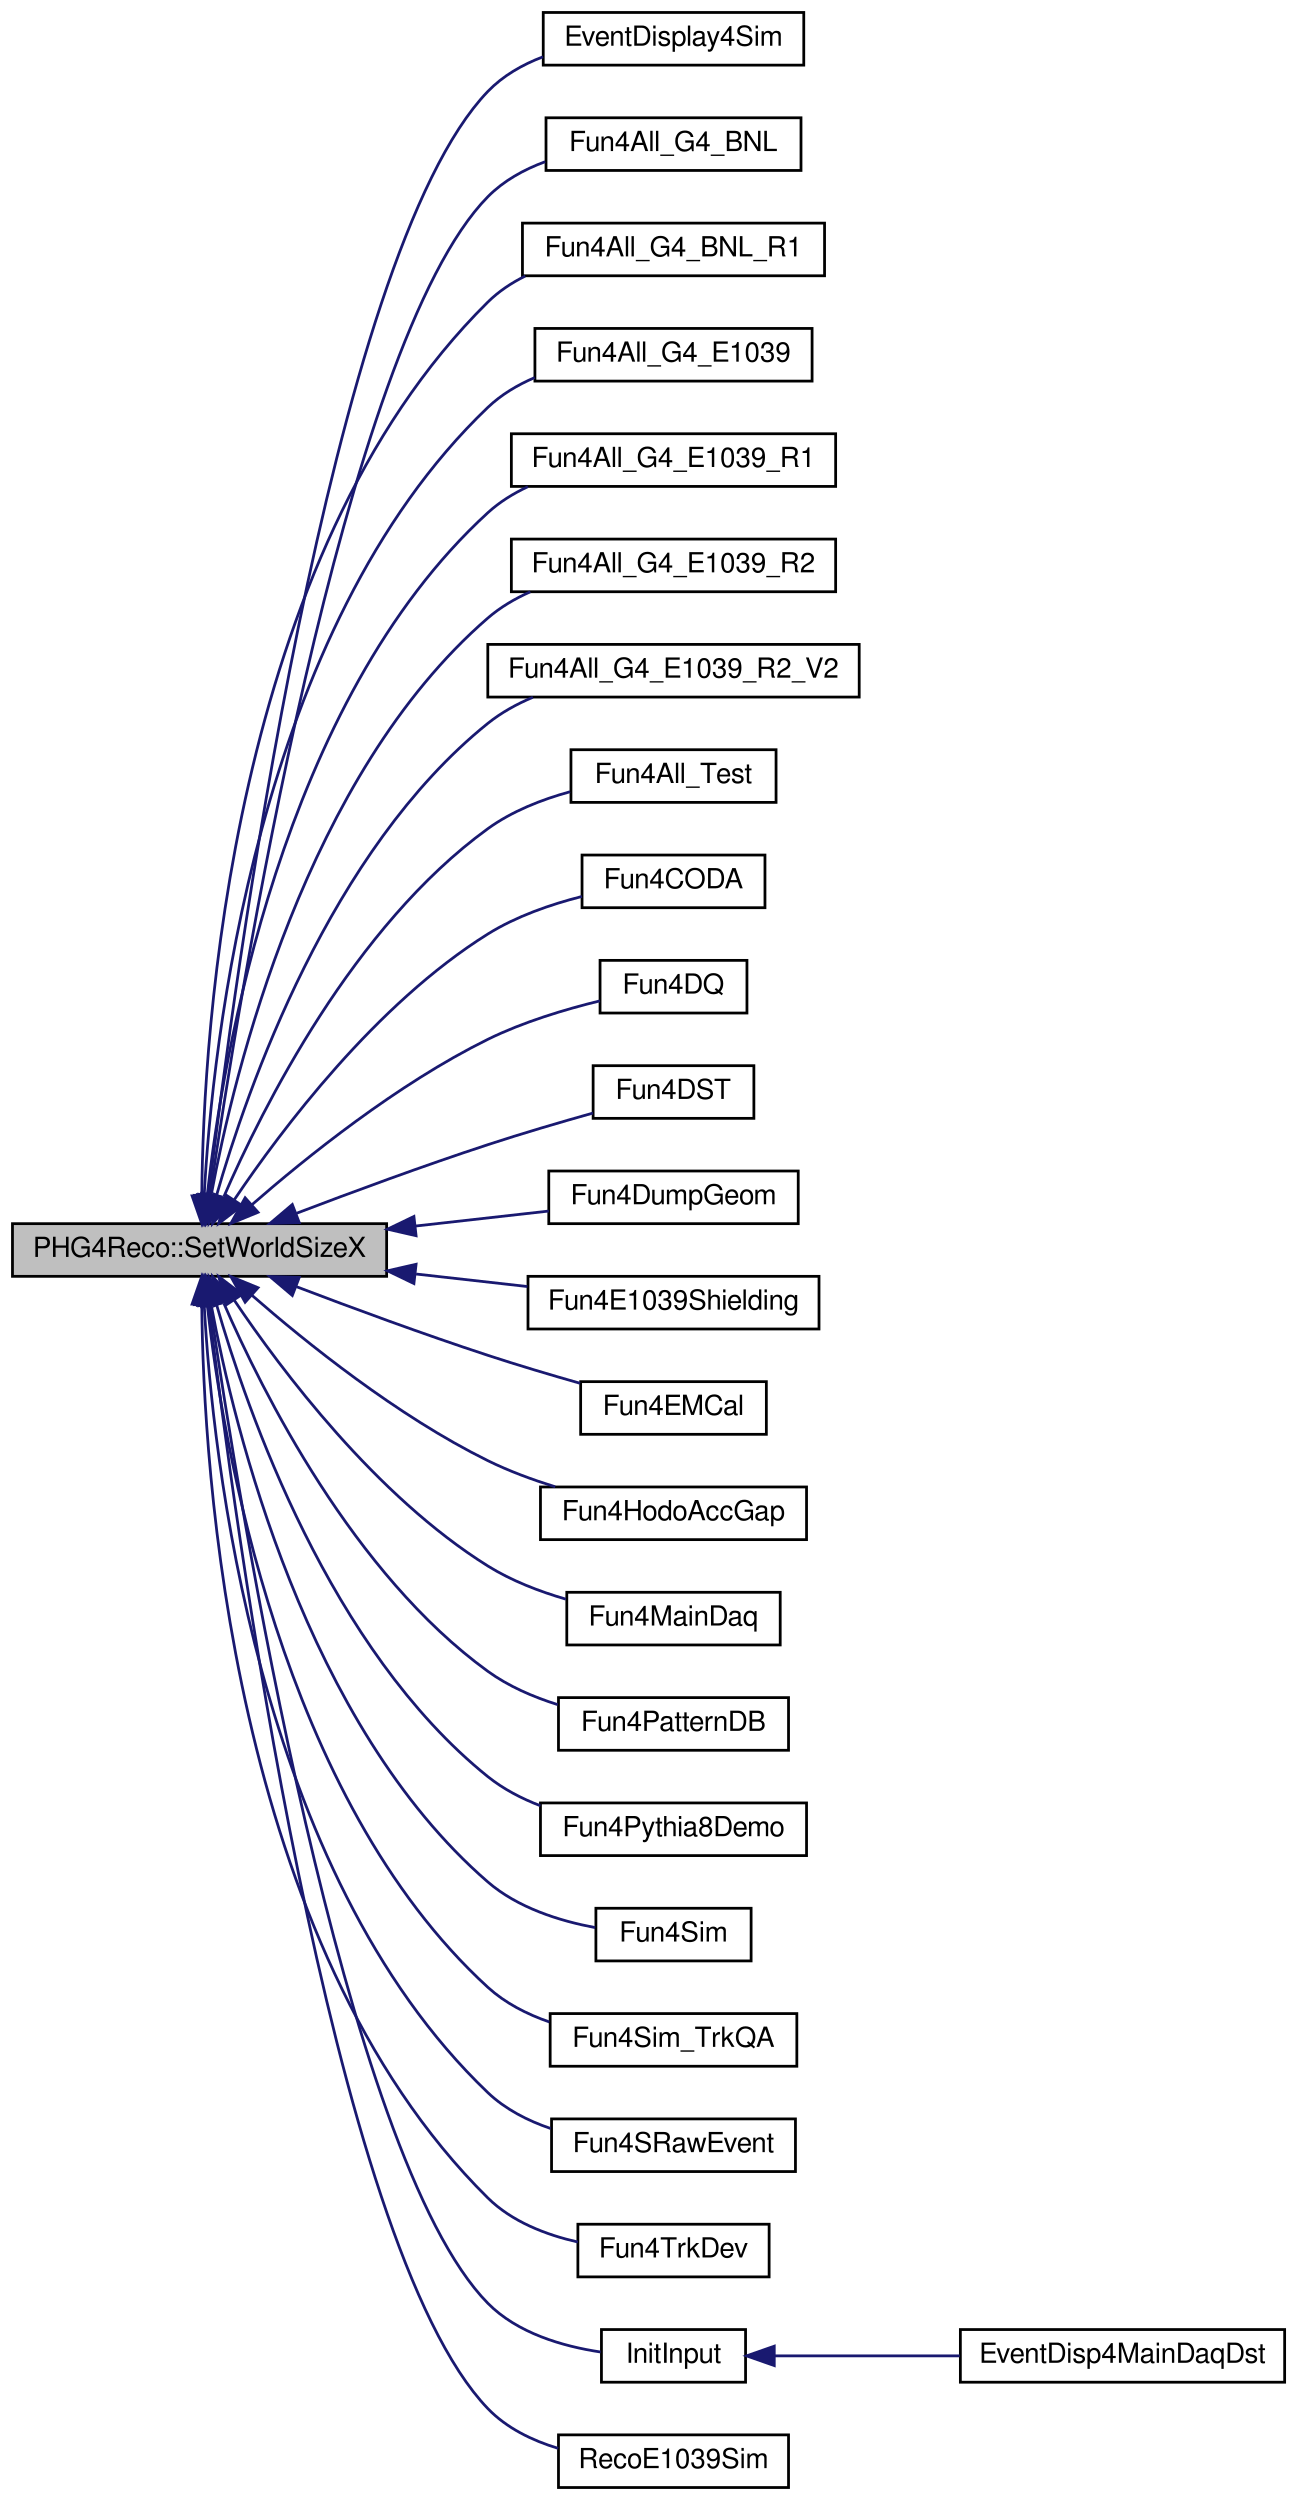
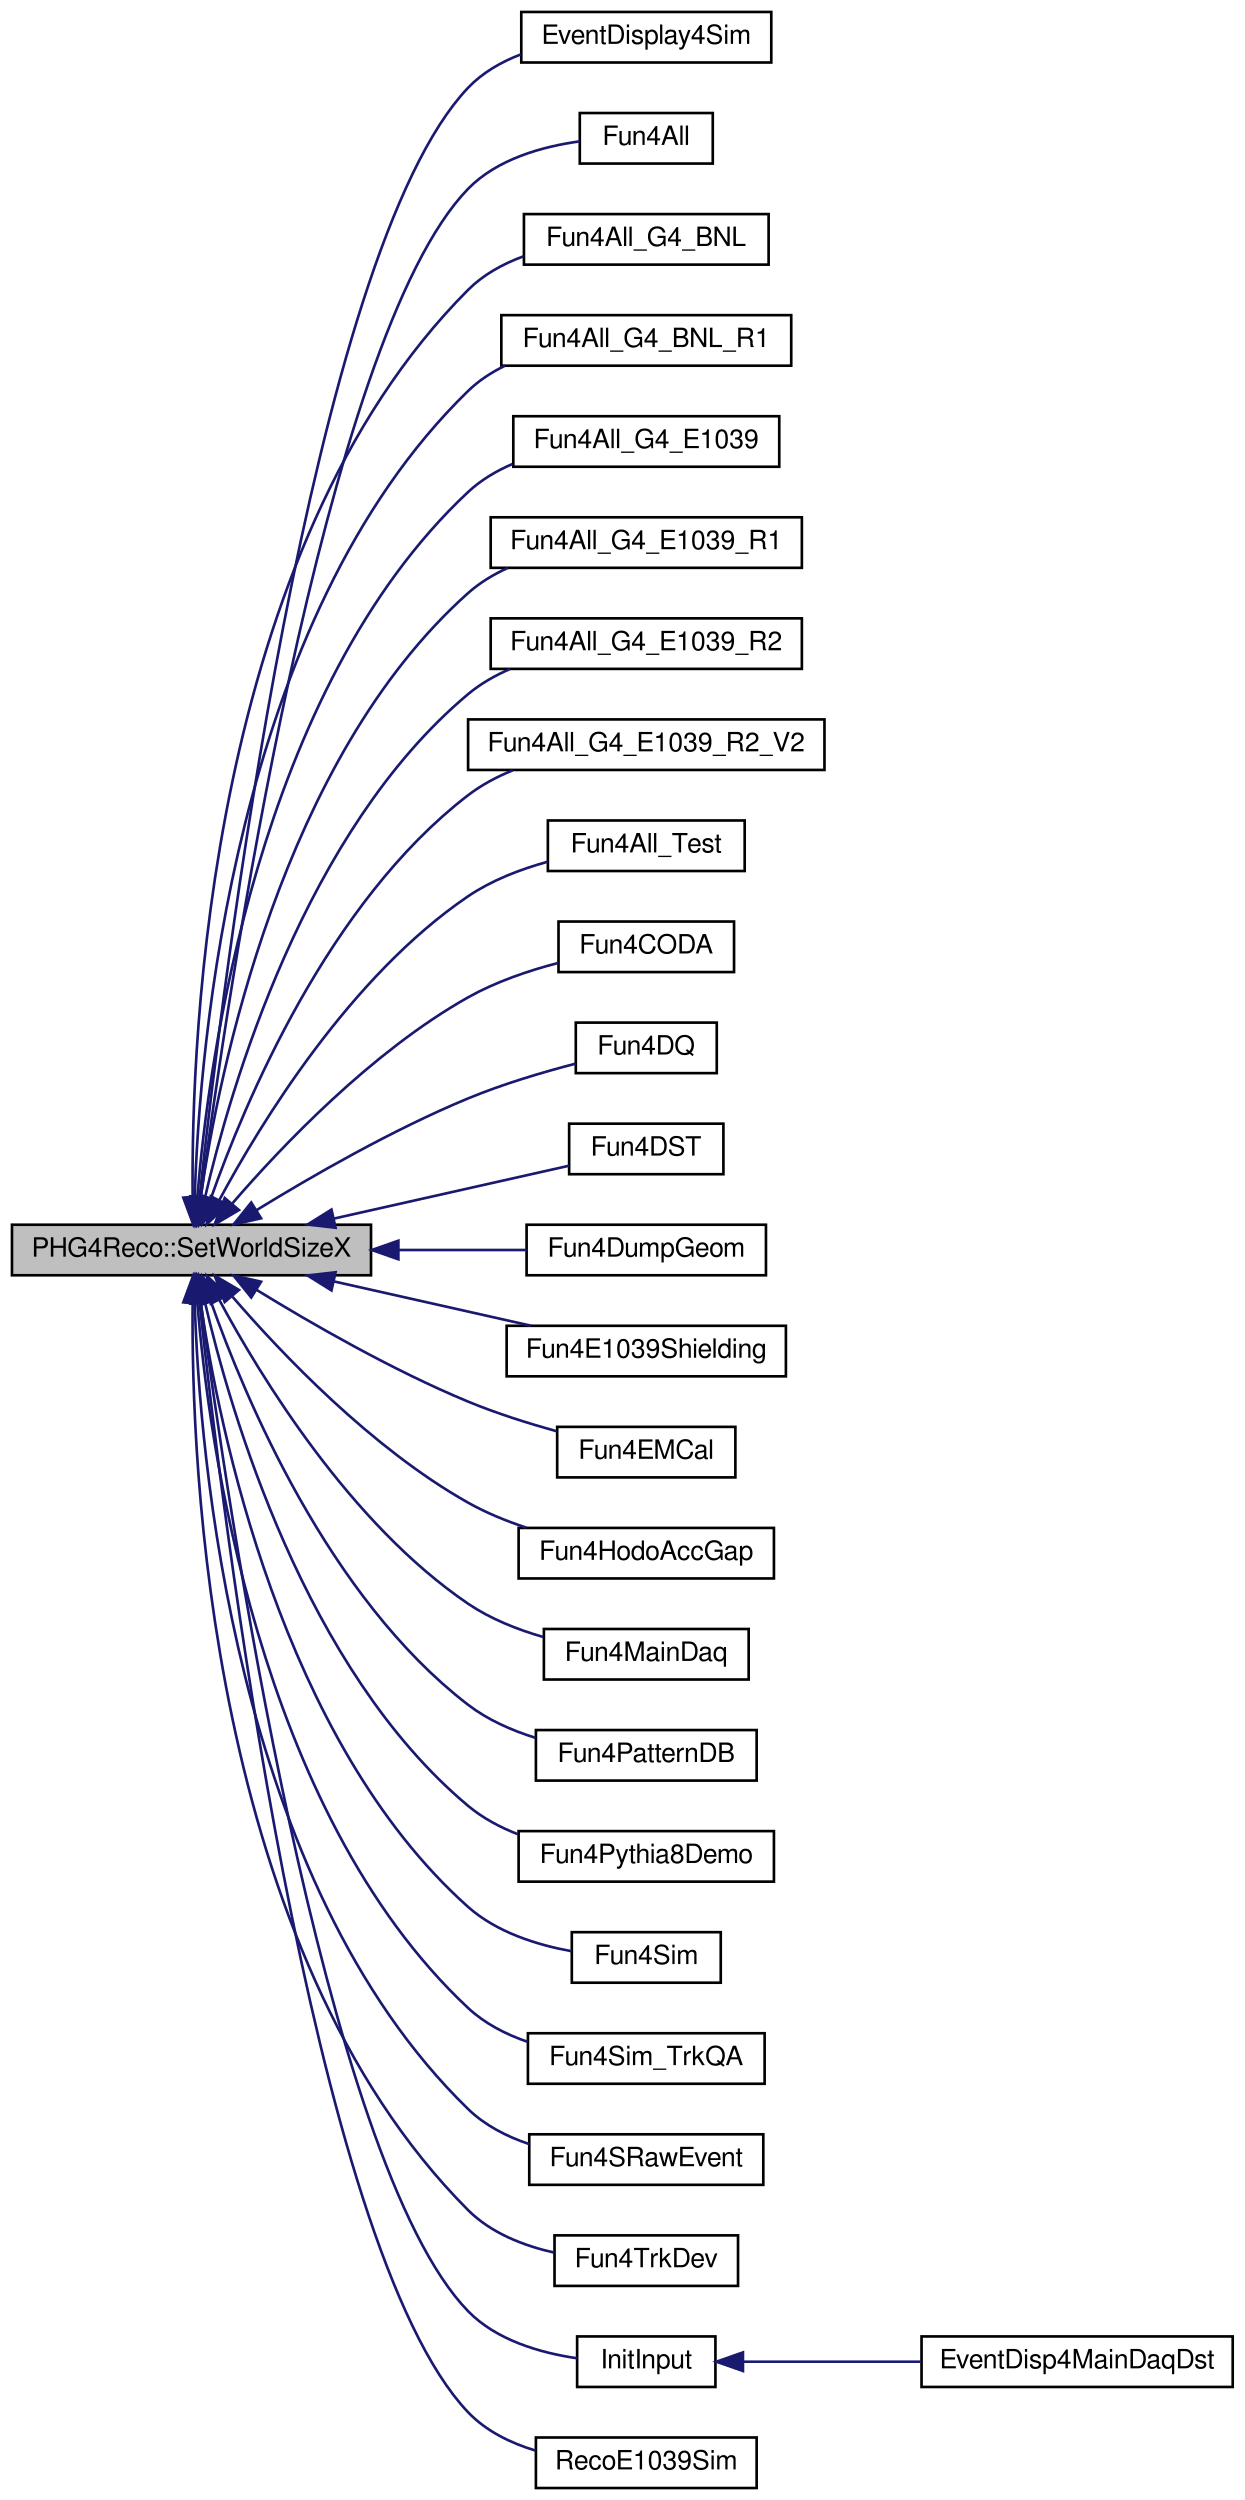
- <svg xmlns="http://www.w3.org/2000/svg" xmlns:xlink="http://www.w3.org/1999/xlink" width="468pt" height="902pt" viewBox="0.00 0.00 468.00 902.00">
-   <g id="graph0" class="graph" transform="scale(1 1) rotate(0) translate(4 898)">
+ <svg xmlns="http://www.w3.org/2000/svg" xmlns:xlink="http://www.w3.org/1999/xlink" width="468pt" height="940pt" viewBox="0.00 0.00 468.00 940.00">
+   <g id="graph0" class="graph" transform="scale(1 1) rotate(0) translate(4 936)">
    <g id="node1" class="node">
-       <polygon fill="#bfbfbf" stroke="black" points="0.5,-437.5 0.5,-456.5 135.5,-456.5 135.5,-437.5 0.5,-437.5" />
-       <text text-anchor="middle" x="68" y="-444.5" font-family="FreeSans" font-size="10.00">PHG4Reco::SetWorldSizeX</text>
+       <polygon fill="#bfbfbf" stroke="black" points="0.5,-456.5 0.5,-475.5 135.5,-475.5 135.5,-456.5 0.5,-456.5" />
+       <text text-anchor="middle" x="68" y="-463.5" font-family="FreeSans" font-size="10.00">PHG4Reco::SetWorldSizeX</text>
    </g>
    <g id="node2" class="node">
      <g id="a_node2">
        <a xlink:href="../../d1/dd6/EventDisplay4Sim_8C.html#af86696dcebf4f8619d2417d0865bbf66" target="_top" xlink:title="EventDisplay4Sim">
-           <polygon fill="none" stroke="black" points="192,-874.5 192,-893.5 286,-893.5 286,-874.5 192,-874.5" />
-           <text text-anchor="middle" x="239" y="-881.5" font-family="FreeSans" font-size="10.00">EventDisplay4Sim</text>
+           <polygon fill="none" stroke="black" points="192,-912.5 192,-931.5 286,-931.5 286,-912.5 192,-912.5" />
+           <text text-anchor="middle" x="239" y="-919.5" font-family="FreeSans" font-size="10.00">EventDisplay4Sim</text>
        </a>
      </g>
    </g>
    <g id="edge1" class="edge">
-       <path fill="none" stroke="midnightblue" d="M71.247,-466.724C80.142,-541.457 115.197,-805.955 172,-865 177.456,-870.671 184.486,-874.681 191.915,-877.509" />
-       <polygon fill="midnightblue" stroke="midnightblue" points="74.721,-466.295 70.085,-456.768 67.768,-467.107 74.721,-466.295" />
+       <path fill="none" stroke="midnightblue" d="M71.061,-486.106C79.387,-563.507 112.945,-840.988 172,-903 177.427,-908.699 184.443,-912.722 191.867,-915.555" />
+       <polygon fill="midnightblue" stroke="midnightblue" points="74.507,-485.402 69.979,-475.823 67.545,-486.135 74.507,-485.402" />
    </g>
    <g id="node3" class="node">
      <g id="a_node3">
+         <a xlink:href="../../da/da8/GenRoadset_2macro__gen__signal_2Fun4All_8C.html#aad65c1a75e1e47d34a5ed49e0004522d" target="_top" xlink:title="Fun4All">
+           <polygon fill="none" stroke="black" points="214,-874.5 214,-893.5 264,-893.5 264,-874.5 214,-874.5" />
+           <text text-anchor="middle" x="239" y="-881.5" font-family="FreeSans" font-size="10.00">Fun4All</text>
+         </a>
+       </g>
+     </g>
+     <g id="edge2" class="edge">
+       <path fill="none" stroke="midnightblue" d="M71.498,-485.749C81.06,-558.332 117.548,-809.02 172,-865 182.891,-876.197 199.918,-880.91 213.95,-882.842" />
+       <polygon fill="midnightblue" stroke="midnightblue" points="74.951,-485.154 70.196,-475.686 68.008,-486.052 74.951,-485.154" />
+     </g>
+     <g id="node4" class="node">
+       <g id="a_node4">
        <a xlink:href="../../d9/de0/Fun4All__G4__BNL_8C.html#a62a558c2bb73d1be82a65b16f52ce2e0" target="_top" xlink:title="Fun4All_G4_BNL">
          <polygon fill="none" stroke="black" points="193,-836.5 193,-855.5 285,-855.5 285,-836.5 193,-836.5" />
          <text text-anchor="middle" x="239" y="-843.5" font-family="FreeSans" font-size="10.00">Fun4All_G4_BNL</text>
        </a>
      </g>
    </g>
-     <g id="edge2" class="edge">
-       <path fill="none" stroke="midnightblue" d="M71.764,-466.704C82.001,-536.993 119.875,-774.055 172,-827 177.688,-832.778 185.012,-836.827 192.7,-839.658" />
-       <polygon fill="midnightblue" stroke="midnightblue" points="75.196,-465.979 70.314,-456.576 68.267,-466.971 75.196,-465.979" />
-     </g>
-     <g id="node4" class="node">
-       <g id="a_node4">
+     <g id="edge3" class="edge">
+       <path fill="none" stroke="midnightblue" d="M68.433,-485.789C67.828,-546.07 74.485,-729.254 172,-827 177.727,-832.74 185.068,-836.771 192.761,-839.597" />
+       <polygon fill="midnightblue" stroke="midnightblue" points="71.933,-485.784 68.618,-475.721 64.934,-485.655 71.933,-485.784" />
+     </g>
+     <g id="node5" class="node">
+       <g id="a_node5">
        <a xlink:href="../../de/dad/Fun4All__G4__BNL__R1_8C.html#a361be596f3554cfa3d0fc26346c50c31" target="_top" xlink:title="Fun4All_G4_BNL_R1">
          <polygon fill="none" stroke="black" points="184.5,-798.5 184.5,-817.5 293.5,-817.5 293.5,-798.5 184.5,-798.5" />
          <text text-anchor="middle" x="239" y="-805.5" font-family="FreeSans" font-size="10.00">Fun4All_G4_BNL_R1</text>
        </a>
      </g>
    </g>
-     <g id="edge3" class="edge">
-       <path fill="none" stroke="midnightblue" d="M68.804,-466.879C69.35,-525.162 79.14,-697.269 172,-789 175.902,-792.855 180.533,-795.937 185.504,-798.401" />
-       <polygon fill="midnightblue" stroke="midnightblue" points="72.304,-466.515 68.799,-456.517 65.304,-466.519 72.304,-466.515" />
-     </g>
-     <g id="node5" class="node">
-       <g id="a_node5">
+     <g id="edge4" class="edge">
+       <path fill="none" stroke="midnightblue" d="M69.218,-485.893C70.944,-542.039 83.737,-703.208 172,-789 176.019,-792.906 180.786,-796.018 185.892,-798.497" />
+       <polygon fill="midnightblue" stroke="midnightblue" points="72.71,-485.493 68.994,-475.571 65.712,-485.645 72.71,-485.493" />
+     </g>
+     <g id="node6" class="node">
+       <g id="a_node6">
        <a xlink:href="../../d1/d24/Fun4All__G4__E1039_8C.html#ad81863c21df83a735c57713bc9ec59b1" target="_top" xlink:title="Fun4All_G4_E1039">
          <polygon fill="none" stroke="black" points="189,-760.5 189,-779.5 289,-779.5 289,-760.5 189,-760.5" />
          <text text-anchor="middle" x="239" y="-767.5" font-family="FreeSans" font-size="10.00">Fun4All_G4_E1039</text>
        </a>
      </g>
    </g>
-     <g id="edge4" class="edge">
-       <path fill="none" stroke="midnightblue" d="M69.673,-466.803C72.602,-520.652 88.261,-671.057 172,-751 176.83,-755.611 182.705,-759.114 188.936,-761.772" />
-       <polygon fill="midnightblue" stroke="midnightblue" points="73.159,-466.407 69.213,-456.575 66.166,-466.722 73.159,-466.407" />
-     </g>
-     <g id="node6" class="node">
-       <g id="a_node6">
+     <g id="edge5" class="edge">
+       <path fill="none" stroke="midnightblue" d="M70.172,-485.602C74.321,-537.003 92.709,-676.814 172,-751 176.789,-755.481 182.566,-758.913 188.687,-761.54" />
+       <polygon fill="midnightblue" stroke="midnightblue" points="73.656,-485.25 69.455,-475.523 66.673,-485.747 73.656,-485.25" />
+     </g>
+     <g id="node7" class="node">
+       <g id="a_node7">
        <a xlink:href="../../de/d10/Fun4All__G4__E1039__R1_8C.html#aa484b834b55e3114dfd4cd82dcd11831" target="_top" xlink:title="Fun4All_G4_E1039_R1">
          <polygon fill="none" stroke="black" points="180.5,-722.5 180.5,-741.5 297.5,-741.5 297.5,-722.5 180.5,-722.5" />
          <text text-anchor="middle" x="239" y="-729.5" font-family="FreeSans" font-size="10.00">Fun4All_G4_E1039_R1</text>
        </a>
      </g>
    </g>
-     <g id="edge5" class="edge">
-       <path fill="none" stroke="midnightblue" d="M70.784,-466.929C76.281,-516.219 97.404,-644.774 172,-713 176.223,-716.863 181.183,-719.945 186.455,-722.403" />
-       <polygon fill="midnightblue" stroke="midnightblue" points="74.236,-466.271 69.744,-456.675 67.272,-466.978 74.236,-466.271" />
-     </g>
-     <g id="node7" class="node">
-       <g id="a_node7">
+     <g id="edge6" class="edge">
+       <path fill="none" stroke="midnightblue" d="M71.431,-485.777C78.239,-532.497 101.83,-650.454 172,-713 176.362,-716.888 181.471,-719.983 186.883,-722.447" />
+       <polygon fill="midnightblue" stroke="midnightblue" points="74.883,-485.185 70.073,-475.745 67.946,-486.124 74.883,-485.185" />
+     </g>
+     <g id="node8" class="node">
+       <g id="a_node8">
        <a xlink:href="../../df/d98/Fun4All__G4__E1039__R2_8C.html#a0cc5938b98723b2d5216049aad7edb01" target="_top" xlink:title="Fun4All_G4_E1039_R2">
          <polygon fill="none" stroke="black" points="180.5,-684.5 180.5,-703.5 297.5,-703.5 297.5,-684.5 180.5,-684.5" />
          <text text-anchor="middle" x="239" y="-691.5" font-family="FreeSans" font-size="10.00">Fun4All_G4_E1039_R2</text>
        </a>
      </g>
    </g>
-     <g id="edge6" class="edge">
-       <path fill="none" stroke="midnightblue" d="M72.247,-467.047C80.494,-511.373 106.437,-618.259 172,-675 176.508,-678.901 181.773,-682.004 187.327,-684.47" />
-       <polygon fill="midnightblue" stroke="midnightblue" points="75.654,-466.214 70.481,-456.968 68.759,-467.422 75.654,-466.214" />
-     </g>
-     <g id="node8" class="node">
-       <g id="a_node8">
+     <g id="edge7" class="edge">
+       <path fill="none" stroke="midnightblue" d="M73.025,-485.498C82.587,-526.827 110.609,-623.647 172,-675 176.664,-678.902 182.09,-682.003 187.788,-684.468" />
+       <polygon fill="midnightblue" stroke="midnightblue" points="76.416,-484.621 70.85,-475.607 69.58,-486.125 76.416,-484.621" />
+     </g>
+     <g id="node9" class="node">
+       <g id="a_node9">
        <a xlink:href="../../d1/d91/Fun4All__G4__E1039__R2__V2_8C.html#a89f8b08cddafb17f4ba14e509a0ca1db" target="_top" xlink:title="Fun4All_G4_E1039_R2_V2">
          <polygon fill="none" stroke="black" points="172,-646.5 172,-665.5 306,-665.5 306,-646.5 172,-646.5" />
          <text text-anchor="middle" x="239" y="-653.5" font-family="FreeSans" font-size="10.00">Fun4All_G4_E1039_R2_V2</text>
        </a>
      </g>
    </g>
-     <g id="edge7" class="edge">
-       <path fill="none" stroke="midnightblue" d="M74.083,-466.548C85.133,-505.111 115.044,-591.208 172,-637 176.832,-640.885 182.424,-643.976 188.269,-646.434" />
-       <polygon fill="midnightblue" stroke="midnightblue" points="77.375,-465.319 71.354,-456.602 70.625,-467.171 77.375,-465.319" />
-     </g>
-     <g id="node9" class="node">
-       <g id="a_node9">
+     <g id="edge8" class="edge">
+       <path fill="none" stroke="midnightblue" d="M75.349,-485.558C87.924,-521.176 119.423,-596.658 172,-637 177.014,-640.847 182.78,-643.915 188.773,-646.363" />
+       <polygon fill="midnightblue" stroke="midnightblue" points="78.586,-484.207 72.051,-475.867 71.959,-486.462 78.586,-484.207" />
+     </g>
+     <g id="node10" class="node">
+       <g id="a_node10">
        <a xlink:href="../../d5/db4/Fun4All__Test_8C.html#ae69a57ea66fbed58544200f95796a66f" target="_top" xlink:title="Fun4All_Test">
          <polygon fill="none" stroke="black" points="202,-608.5 202,-627.5 276,-627.5 276,-608.5 202,-608.5" />
          <text text-anchor="middle" x="239" y="-615.5" font-family="FreeSans" font-size="10.00">Fun4All_Test</text>
        </a>
      </g>
    </g>
-     <g id="edge8" class="edge">
-       <path fill="none" stroke="midnightblue" d="M76.725,-466.143C90.763,-498.484 123.556,-563.844 172,-599 180.685,-605.303 191.421,-609.522 201.692,-612.344" />
-       <polygon fill="midnightblue" stroke="midnightblue" points="79.788,-464.396 72.688,-456.532 73.334,-467.107 79.788,-464.396" />
-     </g>
-     <g id="node10" class="node">
-       <g id="a_node10">
+     <g id="edge9" class="edge">
+       <path fill="none" stroke="midnightblue" d="M78.464,-484.778C94.004,-513.697 127.68,-568.934 172,-599 180.881,-605.024 191.674,-609.161 201.939,-611.993" />
+       <polygon fill="midnightblue" stroke="midnightblue" points="81.469,-482.972 73.736,-475.731 75.266,-486.214 81.469,-482.972" />
+     </g>
+     <g id="node11" class="node">
+       <g id="a_node11">
        <a xlink:href="../../db/dbe/Fun4CODA_8C.html#a1bbee777074605aa2a59ddf9b2b52742" target="_top" xlink:title="Fun4CODA">
          <polygon fill="none" stroke="black" points="206,-570.5 206,-589.5 272,-589.5 272,-570.5 206,-570.5" />
          <text text-anchor="middle" x="239" y="-577.5" font-family="FreeSans" font-size="10.00">Fun4CODA</text>
        </a>
      </g>
    </g>
-     <g id="edge9" class="edge">
-       <path fill="none" stroke="midnightblue" d="M80.577,-465.199C97.574,-490.445 131.675,-535.821 172,-561 182.215,-567.378 194.643,-571.681 205.948,-574.554" />
-       <polygon fill="midnightblue" stroke="midnightblue" points="83.339,-463.029 74.923,-456.593 77.489,-466.872 83.339,-463.029" />
-     </g>
-     <g id="node11" class="node">
-       <g id="a_node11">
+     <g id="edge10" class="edge">
+       <path fill="none" stroke="midnightblue" d="M83.411,-483.572C101.818,-504.902 135.667,-540.55 172,-561 182.391,-566.849 194.735,-571.027 205.92,-573.948" />
+       <polygon fill="midnightblue" stroke="midnightblue" points="85.843,-481.028 76.716,-475.648 80.496,-485.545 85.843,-481.028" />
+     </g>
+     <g id="node12" class="node">
+       <g id="a_node12">
        <a xlink:href="../../d4/d6b/Fun4DQ_8C.html#ade50123660c824c610022429d0847486" target="_top" xlink:title="Fun4DQ">
          <polygon fill="none" stroke="black" points="212.5,-532.5 212.5,-551.5 265.5,-551.5 265.5,-532.5 212.5,-532.5" />
          <text text-anchor="middle" x="239" y="-539.5" font-family="FreeSans" font-size="10.00">Fun4DQ</text>
        </a>
      </g>
    </g>
-     <g id="edge10" class="edge">
-       <path fill="none" stroke="midnightblue" d="M86.815,-463.265C106.384,-480.349 139.385,-506.922 172,-523 184.727,-529.274 199.883,-533.82 212.46,-536.89" />
-       <polygon fill="midnightblue" stroke="midnightblue" points="89.092,-460.606 79.291,-456.583 84.444,-465.84 89.092,-460.606" />
-     </g>
-     <g id="node12" class="node">
-       <g id="a_node12">
+     <g id="edge11" class="edge">
+       <path fill="none" stroke="midnightblue" d="M92.425,-480.966C112.823,-493.503 143.511,-511.194 172,-523 184.998,-528.387 200.036,-532.844 212.472,-536.085" />
+       <polygon fill="midnightblue" stroke="midnightblue" points="94.16,-477.923 83.822,-475.608 90.46,-483.865 94.16,-477.923" />
+     </g>
+     <g id="node13" class="node">
+       <g id="a_node13">
        <a xlink:href="../../de/daf/Fun4DST_8C.html#a6a43c5ad028285b022976fa872e60cbc" target="_top" xlink:title="Fun4DST">
          <polygon fill="none" stroke="black" points="210,-494.5 210,-513.5 268,-513.5 268,-494.5 210,-494.5" />
          <text text-anchor="middle" x="239" y="-501.5" font-family="FreeSans" font-size="10.00">Fun4DST</text>
        </a>
      </g>
    </g>
-     <g id="edge11" class="edge">
-       <path fill="none" stroke="midnightblue" d="M102.964,-460.242C122.939,-467.851 148.76,-477.379 172,-485 184.35,-489.05 198.148,-493.095 209.922,-496.406" />
-       <polygon fill="midnightblue" stroke="midnightblue" points="103.971,-456.879 93.38,-456.568 101.465,-463.415 103.971,-456.879" />
-     </g>
-     <g id="node13" class="node">
-       <g id="a_node13">
+     <g id="edge12" class="edge">
+       <path fill="none" stroke="midnightblue" d="M121.695,-477.849C150.883,-484.412 186,-492.308 209.957,-497.694" />
+       <polygon fill="midnightblue" stroke="midnightblue" points="122.17,-474.368 111.646,-475.589 120.634,-481.198 122.17,-474.368" />
+     </g>
+     <g id="node14" class="node">
+       <g id="a_node14">
        <a xlink:href="../../db/d7c/Fun4DumpGeom_8C.html#a18cc63f0a92bfc9f708a373bfc0534f6" target="_top" xlink:title="Fun4DumpGeom">
          <polygon fill="none" stroke="black" points="194,-456.5 194,-475.5 284,-475.5 284,-456.5 194,-456.5" />
          <text text-anchor="middle" x="239" y="-463.5" font-family="FreeSans" font-size="10.00">Fun4DumpGeom</text>
        </a>
      </g>
    </g>
-     <g id="edge12" class="edge">
-       <path fill="none" stroke="midnightblue" d="M145.974,-455.654C162.44,-457.505 179.29,-459.399 193.997,-461.053" />
-       <polygon fill="midnightblue" stroke="midnightblue" points="146.122,-452.149 135.793,-454.509 145.34,-459.105 146.122,-452.149" />
-     </g>
-     <g id="node14" class="node">
-       <g id="a_node14">
+     <g id="edge13" class="edge">
+       <path fill="none" stroke="midnightblue" d="M145.974,-466C162.44,-466 179.29,-466 193.997,-466" />
+       <polygon fill="midnightblue" stroke="midnightblue" points="145.793,-462.5 135.793,-466 145.793,-469.5 145.793,-462.5" />
+     </g>
+     <g id="node15" class="node">
+       <g id="a_node15">
        <a xlink:href="../../d2/d24/Fun4E1039Shielding_8C.html#a42592782dd55d6e219305ff678a00dc2" target="_top" xlink:title="Fun4E1039Shielding">
          <polygon fill="none" stroke="black" points="186.5,-418.5 186.5,-437.5 291.5,-437.5 291.5,-418.5 186.5,-418.5" />
          <text text-anchor="middle" x="239" y="-425.5" font-family="FreeSans" font-size="10.00">Fun4E1039Shielding</text>
        </a>
      </g>
    </g>
-     <g id="edge13" class="edge">
-       <path fill="none" stroke="midnightblue" d="M146.123,-438.329C159.728,-436.8 173.589,-435.241 186.283,-433.814" />
-       <polygon fill="midnightblue" stroke="midnightblue" points="145.34,-434.895 135.793,-439.491 146.122,-441.851 145.34,-434.895" />
-     </g>
-     <g id="node15" class="node">
-       <g id="a_node15">
+     <g id="edge14" class="edge">
+       <path fill="none" stroke="midnightblue" d="M121.587,-454.176C145.413,-448.818 173.207,-442.569 195.661,-437.52" />
+       <polygon fill="midnightblue" stroke="midnightblue" points="120.634,-450.802 111.646,-456.411 122.17,-457.632 120.634,-450.802" />
+     </g>
+     <g id="node16" class="node">
+       <g id="a_node16">
        <a xlink:href="../../db/d2f/Fun4EMCal_8C.html#a7559861c26cbabfa3e4349440d5af51b" target="_top" xlink:title="Fun4EMCal">
          <polygon fill="none" stroke="black" points="205.5,-380.5 205.5,-399.5 272.5,-399.5 272.5,-380.5 205.5,-380.5" />
          <text text-anchor="middle" x="239" y="-387.5" font-family="FreeSans" font-size="10.00">Fun4EMCal</text>
        </a>
      </g>
    </g>
-     <g id="edge14" class="edge">
-       <path fill="none" stroke="midnightblue" d="M102.964,-433.758C122.939,-426.149 148.76,-416.621 172,-409 182.764,-405.47 194.627,-401.944 205.293,-398.904" />
-       <polygon fill="midnightblue" stroke="midnightblue" points="101.465,-430.585 93.38,-437.432 103.971,-437.121 101.465,-430.585" />
-     </g>
-     <g id="node16" class="node">
-       <g id="a_node16">
+     <g id="edge15" class="edge">
+       <path fill="none" stroke="midnightblue" d="M92.425,-451.034C112.823,-438.497 143.511,-420.806 172,-409 182.575,-404.618 194.5,-400.85 205.275,-397.853" />
+       <polygon fill="midnightblue" stroke="midnightblue" points="90.46,-448.135 83.822,-456.392 94.16,-454.077 90.46,-448.135" />
+     </g>
+     <g id="node17" class="node">
+       <g id="a_node17">
        <a xlink:href="../../d6/d6a/Fun4HodoAccGap_8C.html#a7aaa0687f144d5e7b417d7e9ac5f36da" target="_top" xlink:title="Fun4HodoAccGap">
          <polygon fill="none" stroke="black" points="191,-342.5 191,-361.5 287,-361.5 287,-342.5 191,-342.5" />
          <text text-anchor="middle" x="239" y="-349.5" font-family="FreeSans" font-size="10.00">Fun4HodoAccGap</text>
        </a>
      </g>
    </g>
-     <g id="edge15" class="edge">
-       <path fill="none" stroke="midnightblue" d="M86.815,-430.735C106.384,-413.651 139.385,-387.078 172,-371 179.593,-367.257 188.051,-364.128 196.311,-361.562" />
-       <polygon fill="midnightblue" stroke="midnightblue" points="84.444,-428.16 79.291,-437.417 89.092,-433.394 84.444,-428.16" />
-     </g>
-     <g id="node17" class="node">
-       <g id="a_node17">
+     <g id="edge16" class="edge">
+       <path fill="none" stroke="midnightblue" d="M83.411,-448.428C101.818,-427.098 135.667,-391.45 172,-371 178.754,-367.198 186.333,-364.103 193.883,-361.599" />
+       <polygon fill="midnightblue" stroke="midnightblue" points="80.496,-446.455 76.716,-456.352 85.843,-450.972 80.496,-446.455" />
+     </g>
+     <g id="node18" class="node">
+       <g id="a_node18">
        <a xlink:href="../../de/d00/e1039-analysis_2OnlMonDev_2Fun4MainDaq_8C.html#ac28bfcc626ab9a3b0aea03bad954a5e5" target="_top" xlink:title="Fun4MainDaq">
          <polygon fill="none" stroke="black" points="200.5,-304.5 200.5,-323.5 277.5,-323.5 277.5,-304.5 200.5,-304.5" />
          <text text-anchor="middle" x="239" y="-311.5" font-family="FreeSans" font-size="10.00">Fun4MainDaq</text>
        </a>
      </g>
    </g>
-     <g id="edge16" class="edge">
-       <path fill="none" stroke="midnightblue" d="M80.577,-428.801C97.574,-403.555 131.675,-358.179 172,-333 180.496,-327.695 190.522,-323.826 200.16,-321.021" />
-       <polygon fill="midnightblue" stroke="midnightblue" points="77.489,-427.128 74.923,-437.407 83.339,-430.971 77.489,-427.128" />
-     </g>
-     <g id="node18" class="node">
-       <g id="a_node18">
+     <g id="edge17" class="edge">
+       <path fill="none" stroke="midnightblue" d="M78.464,-447.222C94.004,-418.303 127.68,-363.066 172,-333 180.387,-327.31 190.481,-323.304 200.223,-320.491" />
+       <polygon fill="midnightblue" stroke="midnightblue" points="75.266,-445.786 73.736,-456.269 81.469,-449.028 75.266,-445.786" />
+     </g>
+     <g id="node19" class="node">
+       <g id="a_node19">
        <a xlink:href="../../d7/d66/Fun4PatternDB_8C.html#a9e68afec0dfdd12961d550386529d5eb" target="_top" xlink:title="Fun4PatternDB">
          <polygon fill="none" stroke="black" points="197.5,-266.5 197.5,-285.5 280.5,-285.5 280.5,-266.5 197.5,-266.5" />
          <text text-anchor="middle" x="239" y="-273.5" font-family="FreeSans" font-size="10.00">Fun4PatternDB</text>
        </a>
      </g>
    </g>
-     <g id="edge17" class="edge">
-       <path fill="none" stroke="midnightblue" d="M76.725,-427.857C90.763,-395.516 123.556,-330.156 172,-295 179.431,-289.607 188.362,-285.74 197.22,-282.968" />
-       <polygon fill="midnightblue" stroke="midnightblue" points="73.334,-426.893 72.688,-437.468 79.788,-429.604 73.334,-426.893" />
-     </g>
-     <g id="node19" class="node">
-       <g id="a_node19">
+     <g id="edge18" class="edge">
+       <path fill="none" stroke="midnightblue" d="M75.349,-446.442C87.924,-410.824 119.423,-335.342 172,-295 179.379,-289.338 188.388,-285.363 197.349,-282.572" />
+       <polygon fill="midnightblue" stroke="midnightblue" points="71.959,-445.538 72.051,-456.133 78.586,-447.793 71.959,-445.538" />
+     </g>
+     <g id="node20" class="node">
+       <g id="a_node20">
        <a xlink:href="../../de/d66/Fun4Pythia8Demo_8C.html#a6a06be36766511c5ad76013c9cbfe5b5" target="_top" xlink:title="Fun4Pythia8Demo">
          <polygon fill="none" stroke="black" points="191,-228.5 191,-247.5 287,-247.5 287,-228.5 191,-228.5" />
          <text text-anchor="middle" x="239" y="-235.5" font-family="FreeSans" font-size="10.00">Fun4Pythia8Demo</text>
        </a>
      </g>
    </g>
-     <g id="edge18" class="edge">
-       <path fill="none" stroke="midnightblue" d="M74.083,-427.452C85.133,-388.889 115.044,-302.792 172,-257 177.576,-252.517 184.163,-249.092 190.982,-246.475" />
-       <polygon fill="midnightblue" stroke="midnightblue" points="70.625,-426.829 71.354,-437.398 77.375,-428.681 70.625,-426.829" />
-     </g>
-     <g id="node20" class="node">
-       <g id="a_node20">
+     <g id="edge19" class="edge">
+       <path fill="none" stroke="midnightblue" d="M73.025,-446.502C82.587,-405.173 110.609,-308.353 172,-257 177.487,-252.41 184.028,-248.927 190.827,-246.286" />
+       <polygon fill="midnightblue" stroke="midnightblue" points="69.58,-445.875 70.85,-456.393 76.416,-447.379 69.58,-445.875" />
+     </g>
+     <g id="node21" class="node">
+       <g id="a_node21">
        <a xlink:href="../../d4/dfd/HitEmbedding_2macro__gen__emb_2Fun4Sim_8C.html#a05d19d59f1955a51d54ae22957bbcf86" target="_top" xlink:title="Fun4Sim">
          <polygon fill="none" stroke="black" points="211,-190.5 211,-209.5 267,-209.5 267,-190.5 211,-190.5" />
          <text text-anchor="middle" x="239" y="-197.5" font-family="FreeSans" font-size="10.00">Fun4Sim</text>
        </a>
      </g>
    </g>
-     <g id="edge19" class="edge">
-       <path fill="none" stroke="midnightblue" d="M72.247,-426.953C80.494,-382.627 106.437,-275.741 172,-219 182.729,-209.715 197.745,-204.956 210.743,-202.522" />
-       <polygon fill="midnightblue" stroke="midnightblue" points="68.759,-426.578 70.481,-437.032 75.654,-427.786 68.759,-426.578" />
-     </g>
-     <g id="node21" class="node">
-       <g id="a_node21">
+     <g id="edge20" class="edge">
+       <path fill="none" stroke="midnightblue" d="M71.431,-446.223C78.239,-399.503 101.83,-281.546 172,-219 182.681,-209.479 197.851,-204.71 210.954,-202.329" />
+       <polygon fill="midnightblue" stroke="midnightblue" points="67.946,-445.876 70.073,-456.255 74.883,-446.815 67.946,-445.876" />
+     </g>
+     <g id="node22" class="node">
+       <g id="a_node22">
        <a xlink:href="../../d3/da6/Fun4Sim__TrkQA_8C.html#a20f55f3330ca74980c4c35261d0761f8" target="_top" xlink:title="Fun4Sim_TrkQA">
          <polygon fill="none" stroke="black" points="194.5,-152.5 194.5,-171.5 283.5,-171.5 283.5,-152.5 194.5,-152.5" />
          <text text-anchor="middle" x="239" y="-159.5" font-family="FreeSans" font-size="10.00">Fun4Sim_TrkQA</text>
        </a>
      </g>
    </g>
-     <g id="edge20" class="edge">
-       <path fill="none" stroke="midnightblue" d="M70.784,-427.071C76.281,-377.781 97.404,-249.226 172,-181 178.247,-175.286 186.106,-171.281 194.201,-168.475" />
-       <polygon fill="midnightblue" stroke="midnightblue" points="67.272,-427.022 69.744,-437.325 74.236,-427.729 67.272,-427.022" />
-     </g>
-     <g id="node22" class="node">
-       <g id="a_node22">
+     <g id="edge21" class="edge">
+       <path fill="none" stroke="midnightblue" d="M70.172,-446.398C74.321,-394.997 92.709,-255.186 172,-181 178.269,-175.135 186.232,-171.066 194.441,-168.246" />
+       <polygon fill="midnightblue" stroke="midnightblue" points="66.673,-446.253 69.455,-456.477 73.656,-446.75 66.673,-446.253" />
+     </g>
+     <g id="node23" class="node">
+       <g id="a_node23">
        <a xlink:href="../../d8/de7/Fun4SRawEvent_8C.html#aaa9bb2e956ce860a8cb6e7845bcc4ed5" target="_top" xlink:title="Fun4SRawEvent">
          <polygon fill="none" stroke="black" points="195,-114.5 195,-133.5 283,-133.5 283,-114.5 195,-114.5" />
          <text text-anchor="middle" x="239" y="-121.5" font-family="FreeSans" font-size="10.00">Fun4SRawEvent</text>
        </a>
      </g>
    </g>
-     <g id="edge21" class="edge">
-       <path fill="none" stroke="midnightblue" d="M69.673,-427.197C72.602,-373.348 88.261,-222.943 172,-143 178.296,-136.99 186.368,-132.862 194.691,-130.032" />
-       <polygon fill="midnightblue" stroke="midnightblue" points="66.166,-427.278 69.213,-437.425 73.159,-427.593 66.166,-427.278" />
-     </g>
-     <g id="node23" class="node">
-       <g id="a_node23">
+     <g id="edge22" class="edge">
+       <path fill="none" stroke="midnightblue" d="M69.218,-446.107C70.944,-389.961 83.737,-228.792 172,-143 178.327,-136.85 186.511,-132.668 194.95,-129.83" />
+       <polygon fill="midnightblue" stroke="midnightblue" points="65.712,-446.355 68.994,-456.429 72.71,-446.507 65.712,-446.355" />
+     </g>
+     <g id="node24" class="node">
+       <g id="a_node24">
        <a xlink:href="../../d2/d3a/Fun4TrkDev_8C.html#abd98cf50196a6ad7cb2289d1f0442b73" target="_top" xlink:title="Fun4TrkDev">
          <polygon fill="none" stroke="black" points="204.5,-76.5 204.5,-95.5 273.5,-95.5 273.5,-76.5 204.5,-76.5" />
          <text text-anchor="middle" x="239" y="-83.5" font-family="FreeSans" font-size="10.00">Fun4TrkDev</text>
        </a>
      </g>
    </g>
-     <g id="edge22" class="edge">
-       <path fill="none" stroke="midnightblue" d="M68.804,-427.121C69.35,-368.838 79.14,-196.731 172,-105 180.652,-96.453 192.888,-91.7 204.477,-89.076" />
-       <polygon fill="midnightblue" stroke="midnightblue" points="65.304,-427.481 68.799,-437.483 72.304,-427.485 65.304,-427.481" />
-     </g>
-     <g id="node24" class="node">
-       <g id="a_node24">
+     <g id="edge23" class="edge">
+       <path fill="none" stroke="midnightblue" d="M68.433,-446.211C67.828,-385.93 74.485,-202.746 172,-105 180.59,-96.39 192.812,-91.625 204.409,-89.007" />
+       <polygon fill="midnightblue" stroke="midnightblue" points="64.934,-446.345 68.618,-456.279 71.933,-446.216 64.934,-446.345" />
+     </g>
+     <g id="node25" class="node">
+       <g id="a_node25">
        <a xlink:href="../../d6/d9e/EventDisp4MainDaqDst_8C.html#a9d62acc9c2150e00b509d9d553d7d6c1" target="_top" xlink:title="InitInput">
          <polygon fill="none" stroke="black" points="213,-38.5 213,-57.5 265,-57.5 265,-38.5 213,-38.5" />
          <text text-anchor="middle" x="239" y="-45.5" font-family="FreeSans" font-size="10.00">InitInput</text>
        </a>
      </g>
    </g>
-     <g id="edge23" class="edge">
-       <path fill="none" stroke="midnightblue" d="M71.764,-427.296C82.001,-357.007 119.875,-119.945 172,-67 182.624,-56.209 198.95,-51.449 212.706,-49.391" />
-       <polygon fill="midnightblue" stroke="midnightblue" points="68.267,-427.029 70.314,-437.424 75.196,-428.021 68.267,-427.029" />
-     </g>
-     <g id="node26" class="node">
-       <g id="a_node26">
+     <g id="edge24" class="edge">
+       <path fill="none" stroke="midnightblue" d="M71.498,-446.251C81.06,-373.668 117.548,-122.98 172,-67 182.642,-56.06 199.142,-51.31 212.981,-49.295" />
+       <polygon fill="midnightblue" stroke="midnightblue" points="68.008,-445.948 70.196,-456.314 74.951,-446.846 68.008,-445.948" />
+     </g>
+     <g id="node27" class="node">
+       <g id="a_node27">
        <a xlink:href="../../d0/d9c/RecoE1039Sim_8C.html#a7505ed22de28394b320e370de5caa6c3" target="_top" xlink:title="RecoE1039Sim">
          <polygon fill="none" stroke="black" points="197.5,-0.5 197.5,-19.5 280.5,-19.5 280.5,-0.5 197.5,-0.5" />
          <text text-anchor="middle" x="239" y="-7.5" font-family="FreeSans" font-size="10.00">RecoE1039Sim</text>
        </a>
      </g>
    </g>
-     <g id="edge25" class="edge">
-       <path fill="none" stroke="midnightblue" d="M71.247,-427.276C80.142,-352.543 115.197,-88.045 172,-29 178.779,-21.954 187.986,-17.472 197.371,-14.635" />
-       <polygon fill="midnightblue" stroke="midnightblue" points="67.768,-426.893 70.085,-437.232 74.721,-427.705 67.768,-426.893" />
-     </g>
-     <g id="node25" class="node">
-       <g id="a_node25">
+     <g id="edge26" class="edge">
+       <path fill="none" stroke="midnightblue" d="M71.061,-445.894C79.387,-368.493 112.945,-91.012 172,-29 178.743,-21.92 187.938,-17.426 197.322,-14.588" />
+       <polygon fill="midnightblue" stroke="midnightblue" points="67.545,-445.865 69.979,-456.177 74.507,-446.598 67.545,-445.865" />
+     </g>
+     <g id="node26" class="node">
+       <g id="a_node26">
        <a xlink:href="../../d6/d9e/EventDisp4MainDaqDst_8C.html#a52e0269749883c6976db81717ead7d9b" target="_top" xlink:title="EventDisp4MainDaqDst">
          <polygon fill="none" stroke="black" points="342.5,-38.5 342.5,-57.5 459.5,-57.5 459.5,-38.5 342.5,-38.5" />
          <text text-anchor="middle" x="401" y="-45.5" font-family="FreeSans" font-size="10.00">EventDisp4MainDaqDst</text>
        </a>
      </g>
    </g>
-     <g id="edge24" class="edge">
+     <g id="edge25" class="edge">
      <path fill="none" stroke="midnightblue" d="M275.377,-48C294.999,-48 319.888,-48 342.256,-48" />
      <polygon fill="midnightblue" stroke="midnightblue" points="275.353,-44.5 265.352,-48 275.352,-51.5 275.353,-44.5" />
    </g>
  </g>
</svg>
